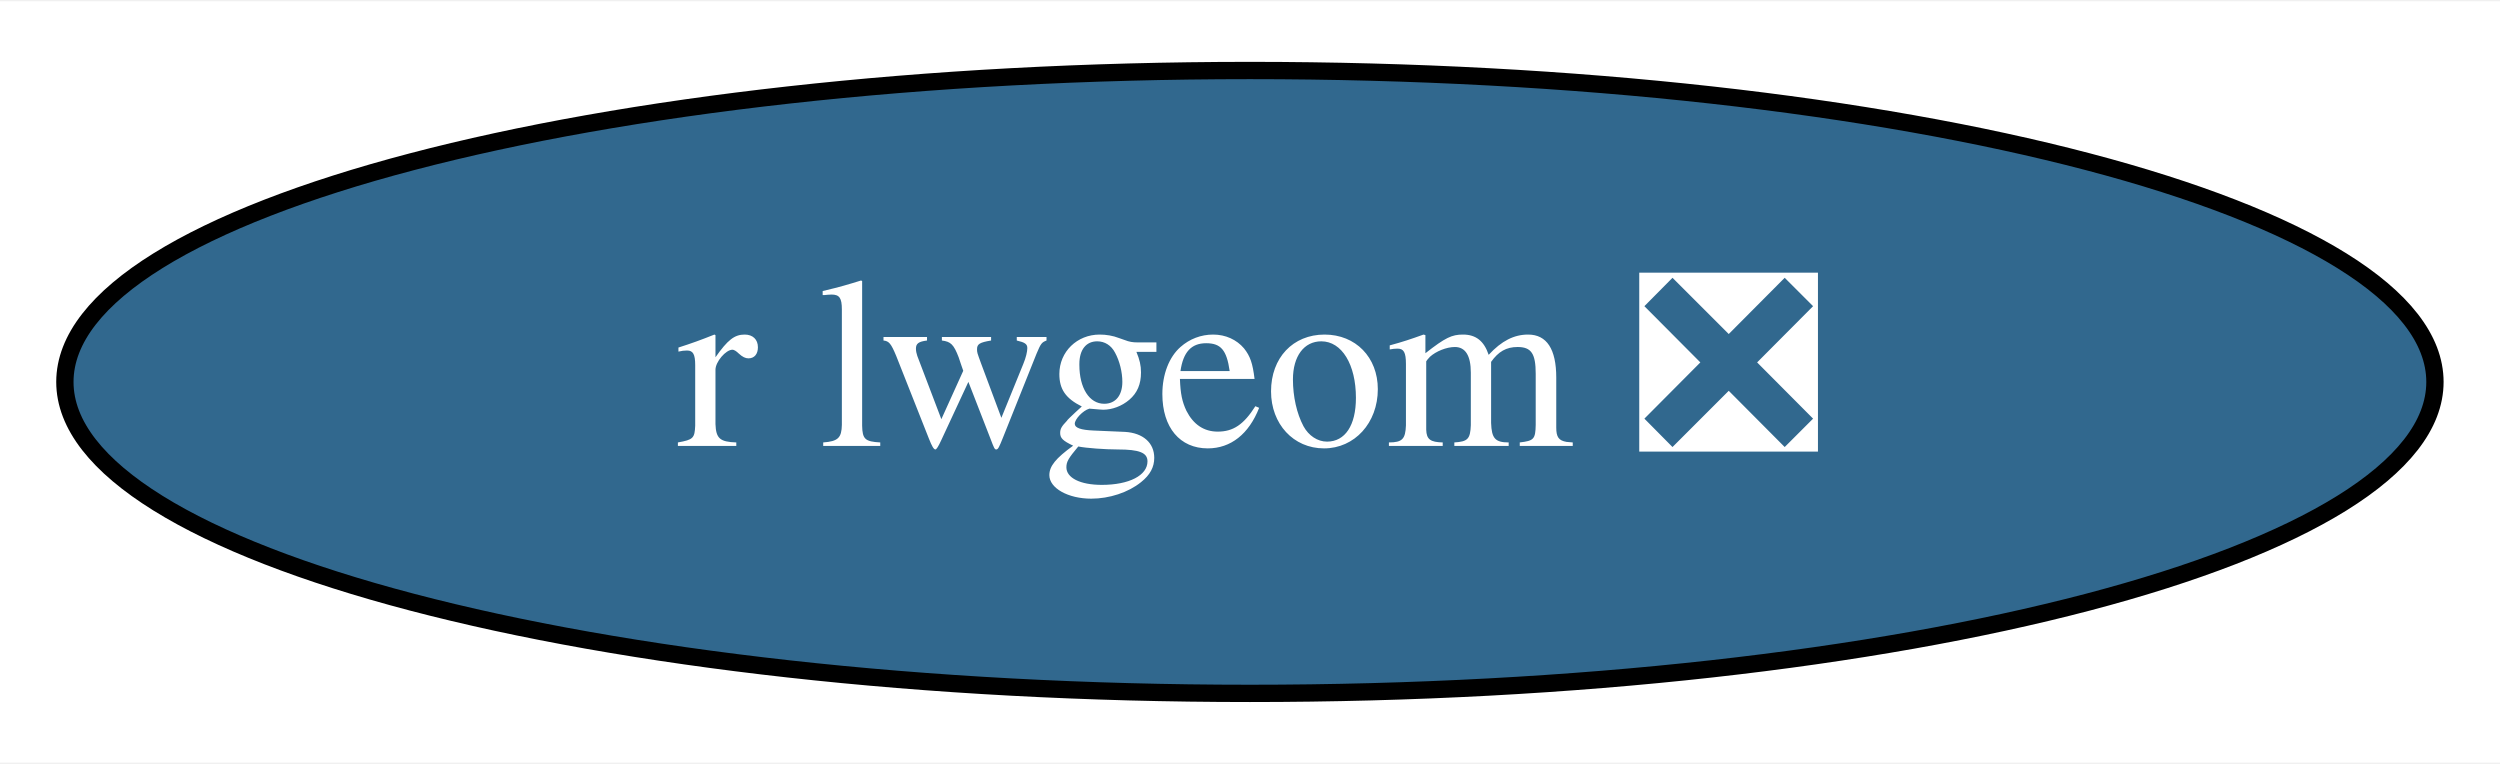
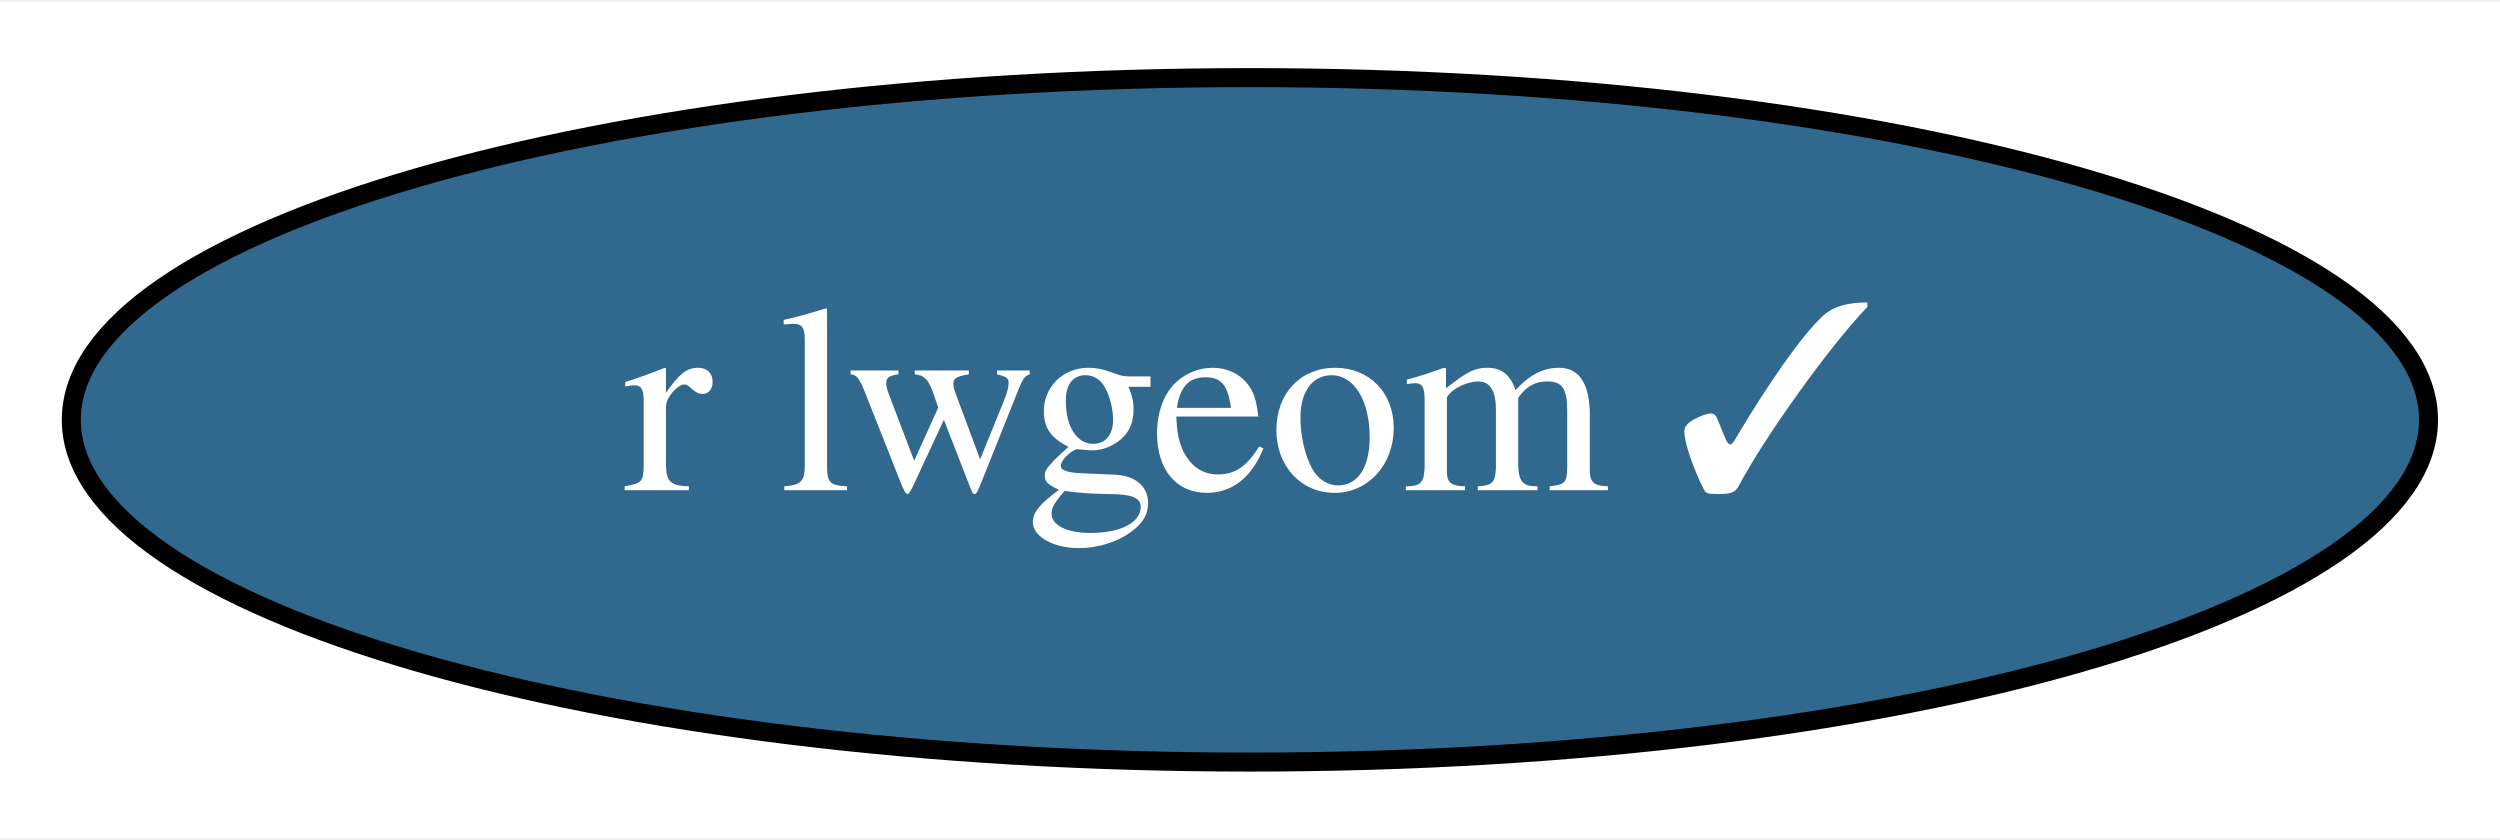
- <svg xmlns="http://www.w3.org/2000/svg" xmlns:xlink="http://www.w3.org/1999/xlink" width="144pt" height="44pt" viewBox="0.00 0.00 144.49 44.00">
+ <svg xmlns="http://www.w3.org/2000/svg" xmlns:xlink="http://www.w3.org/1999/xlink" width="131pt" height="44pt" viewBox="0.00 0.00 131.49 44.00">
  <g id="graph0" class="graph" transform="scale(1 1) rotate(0) translate(4 40)">
-     <polygon fill="white" stroke="transparent" points="-4,4 -4,-40 140.49,-40 140.49,4 -4,4" />
+     <polygon fill="white" stroke="transparent" points="-4,4 -4,-40 127.49,-40 127.49,4 -4,4" />
    <g id="node1" class="node">
      <g id="a_node1">
-         <a xlink:href="https://github.com/conda-forge/r-lwgeom-feedstock/pull/29" xlink:title="r lwgeom ❎">
-           <ellipse fill="#31688e" stroke="black" cx="68.24" cy="-18" rx="68.49" ry="18" />
-           <text text-anchor="middle" x="68.24" y="-14.3" font-family="Times,serif" font-size="14.00" fill="white">r lwgeom ❎</text>
+         <a xlink:href="https://github.com/conda-forge/r-lwgeom-feedstock/pull/29" xlink:title="r lwgeom ✓">
+           <ellipse fill="#31688e" stroke="black" cx="61.74" cy="-18" rx="61.99" ry="18" />
+           <text text-anchor="middle" x="61.74" y="-14.3" font-family="Times,serif" font-size="14.00" fill="white">r lwgeom ✓</text>
        </a>
      </g>
    </g>
  </g>
</svg>
